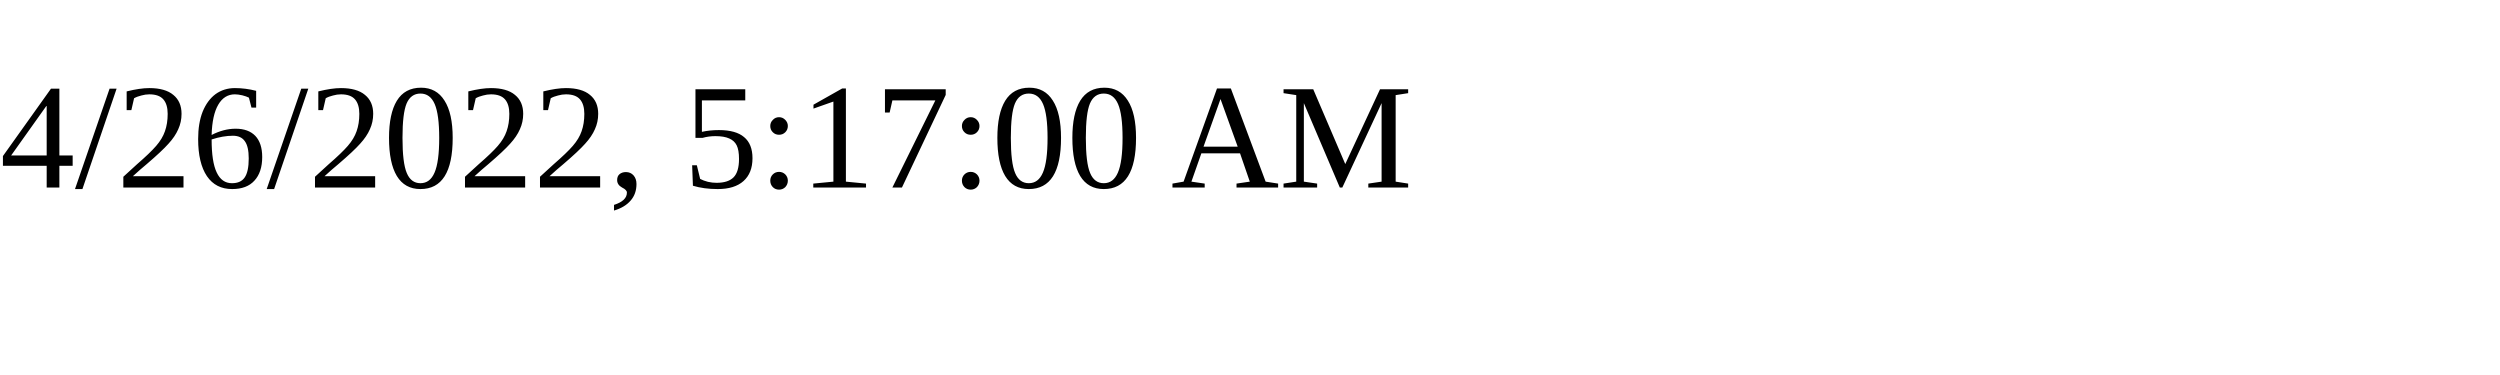
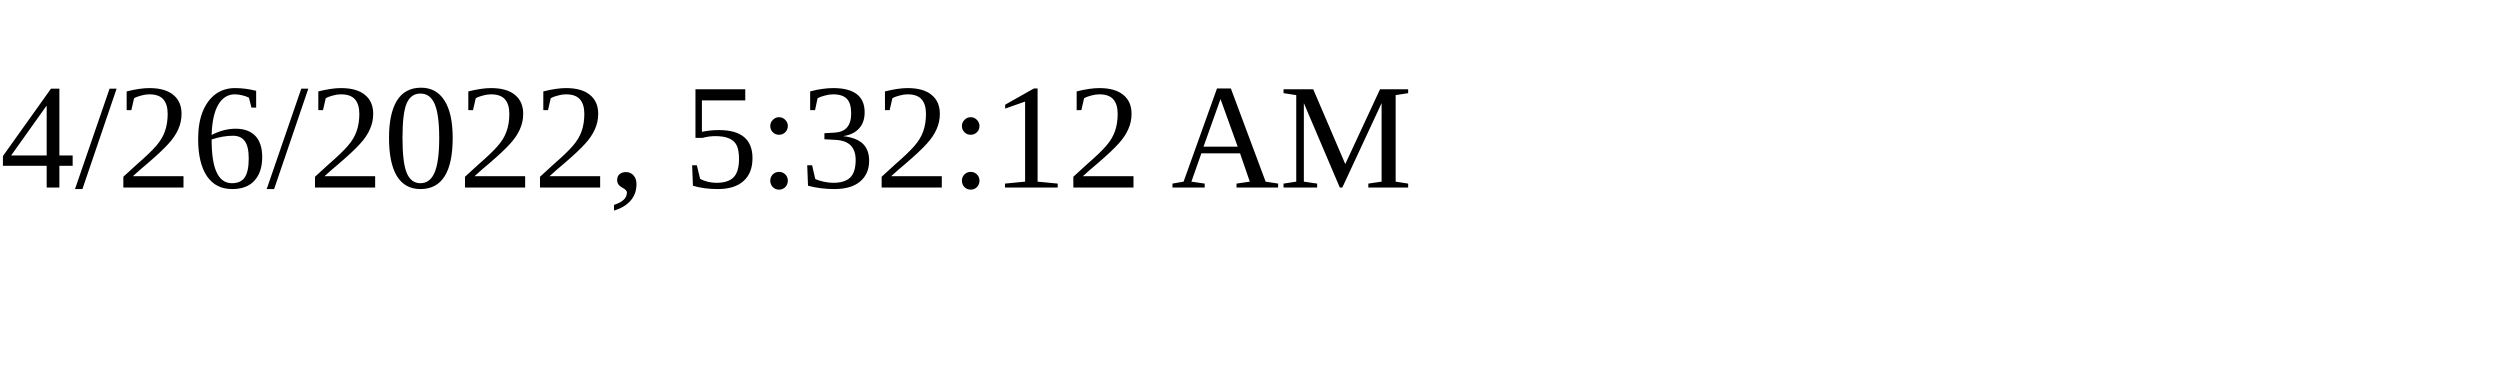
<svg xmlns="http://www.w3.org/2000/svg" height="30" width="200">
-   <text x="0" y="15">4/26/2022, 5:17:00 AM</text>
+   <text x="0" y="15">4/26/2022, 5:32:12 AM</text>
</svg>
